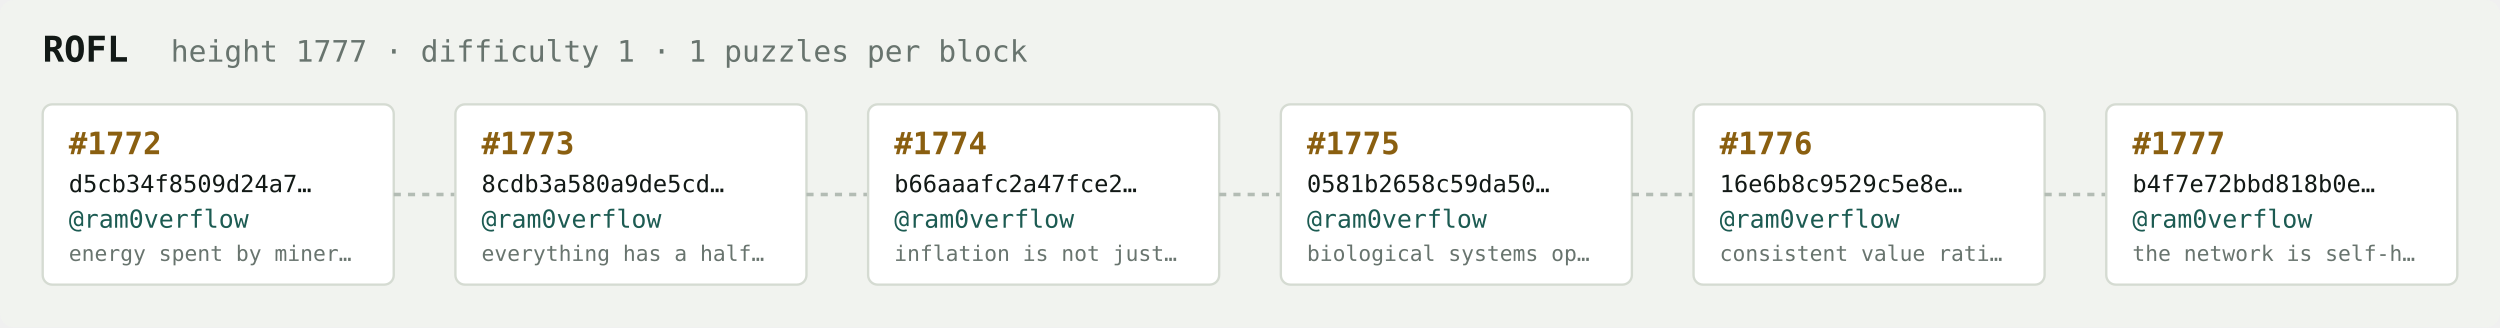
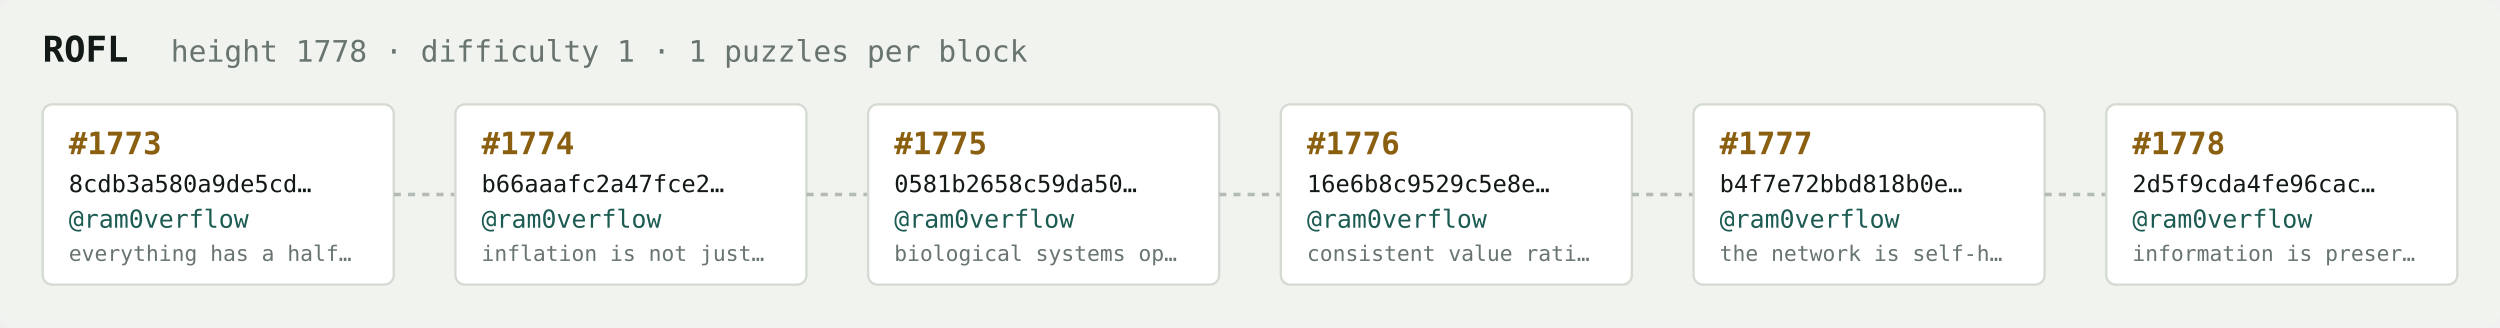
<svg xmlns="http://www.w3.org/2000/svg" width="1054" height="138" viewBox="0 0 1054 138" font-family="ui-monospace,SFMono-Regular,Menlo,monospace">
  <rect fill="#f1f3ef" width="1054" height="138" rx="6" />
  <text x="18" y="26" fill="#121916" font-size="15" font-weight="700">ROFL</text>
-   <text x="72" y="26" fill="#68746e" font-size="12.5">height 1777 · difficulty 1 · 1 puzzles per block</text>
+   <text x="72" y="26" fill="#68746e" font-size="12.5">height 1778 · difficulty 1 · 1 puzzles per block</text>
  <rect x="18" y="44" width="148" height="76" rx="4" fill="#ffffff" stroke="#d5dbd2" stroke-width="1" />
-   <text x="29" y="65" fill="#8a5f10" font-size="13" font-weight="700">#1772</text>
-   <text x="29" y="81" fill="#121916" font-size="10">d5cb34f8509d24a7…</text>
+   <text x="29" y="65" fill="#8a5f10" font-size="13" font-weight="700">#1773</text>
+   <text x="29" y="81" fill="#121916" font-size="10">8cdb3a580a9de5cd…</text>
  <text x="29" y="96" fill="#1c5b52" font-size="10.5">@ram0verflow</text>
-   <text x="29" y="110" fill="#68746e" font-size="9">energy spent by miner…</text>
+   <text x="29" y="110" fill="#68746e" font-size="9">everything has a half…</text>
  <line x1="166" y1="82.0" x2="192" y2="82.0" stroke="#b3bcb4" stroke-width="1.5" stroke-dasharray="3 3" />
  <rect x="192" y="44" width="148" height="76" rx="4" fill="#ffffff" stroke="#d5dbd2" stroke-width="1" />
-   <text x="203" y="65" fill="#8a5f10" font-size="13" font-weight="700">#1773</text>
-   <text x="203" y="81" fill="#121916" font-size="10">8cdb3a580a9de5cd…</text>
+   <text x="203" y="65" fill="#8a5f10" font-size="13" font-weight="700">#1774</text>
+   <text x="203" y="81" fill="#121916" font-size="10">b66aaafc2a47fce2…</text>
  <text x="203" y="96" fill="#1c5b52" font-size="10.5">@ram0verflow</text>
-   <text x="203" y="110" fill="#68746e" font-size="9">everything has a half…</text>
+   <text x="203" y="110" fill="#68746e" font-size="9">inflation is not just…</text>
  <line x1="340" y1="82.0" x2="366" y2="82.0" stroke="#b3bcb4" stroke-width="1.5" stroke-dasharray="3 3" />
  <rect x="366" y="44" width="148" height="76" rx="4" fill="#ffffff" stroke="#d5dbd2" stroke-width="1" />
-   <text x="377" y="65" fill="#8a5f10" font-size="13" font-weight="700">#1774</text>
-   <text x="377" y="81" fill="#121916" font-size="10">b66aaafc2a47fce2…</text>
+   <text x="377" y="65" fill="#8a5f10" font-size="13" font-weight="700">#1775</text>
+   <text x="377" y="81" fill="#121916" font-size="10">0581b2658c59da50…</text>
  <text x="377" y="96" fill="#1c5b52" font-size="10.5">@ram0verflow</text>
-   <text x="377" y="110" fill="#68746e" font-size="9">inflation is not just…</text>
+   <text x="377" y="110" fill="#68746e" font-size="9">biological systems op…</text>
  <line x1="514" y1="82.0" x2="540" y2="82.0" stroke="#b3bcb4" stroke-width="1.5" stroke-dasharray="3 3" />
  <rect x="540" y="44" width="148" height="76" rx="4" fill="#ffffff" stroke="#d5dbd2" stroke-width="1" />
-   <text x="551" y="65" fill="#8a5f10" font-size="13" font-weight="700">#1775</text>
-   <text x="551" y="81" fill="#121916" font-size="10">0581b2658c59da50…</text>
+   <text x="551" y="65" fill="#8a5f10" font-size="13" font-weight="700">#1776</text>
+   <text x="551" y="81" fill="#121916" font-size="10">16e6b8c9529c5e8e…</text>
  <text x="551" y="96" fill="#1c5b52" font-size="10.5">@ram0verflow</text>
-   <text x="551" y="110" fill="#68746e" font-size="9">biological systems op…</text>
+   <text x="551" y="110" fill="#68746e" font-size="9">consistent value rati…</text>
  <line x1="688" y1="82.0" x2="714" y2="82.0" stroke="#b3bcb4" stroke-width="1.5" stroke-dasharray="3 3" />
  <rect x="714" y="44" width="148" height="76" rx="4" fill="#ffffff" stroke="#d5dbd2" stroke-width="1" />
-   <text x="725" y="65" fill="#8a5f10" font-size="13" font-weight="700">#1776</text>
-   <text x="725" y="81" fill="#121916" font-size="10">16e6b8c9529c5e8e…</text>
+   <text x="725" y="65" fill="#8a5f10" font-size="13" font-weight="700">#1777</text>
+   <text x="725" y="81" fill="#121916" font-size="10">b4f7e72bbd818b0e…</text>
  <text x="725" y="96" fill="#1c5b52" font-size="10.5">@ram0verflow</text>
-   <text x="725" y="110" fill="#68746e" font-size="9">consistent value rati…</text>
+   <text x="725" y="110" fill="#68746e" font-size="9">the network is self-h…</text>
  <line x1="862" y1="82.0" x2="888" y2="82.0" stroke="#b3bcb4" stroke-width="1.5" stroke-dasharray="3 3" />
  <rect x="888" y="44" width="148" height="76" rx="4" fill="#ffffff" stroke="#d5dbd2" stroke-width="1" />
-   <text x="899" y="65" fill="#8a5f10" font-size="13" font-weight="700">#1777</text>
-   <text x="899" y="81" fill="#121916" font-size="10">b4f7e72bbd818b0e…</text>
+   <text x="899" y="65" fill="#8a5f10" font-size="13" font-weight="700">#1778</text>
+   <text x="899" y="81" fill="#121916" font-size="10">2d5f9cda4fe96cac…</text>
  <text x="899" y="96" fill="#1c5b52" font-size="10.5">@ram0verflow</text>
-   <text x="899" y="110" fill="#68746e" font-size="9">the network is self-h…</text>
+   <text x="899" y="110" fill="#68746e" font-size="9">information is preser…</text>
</svg>
